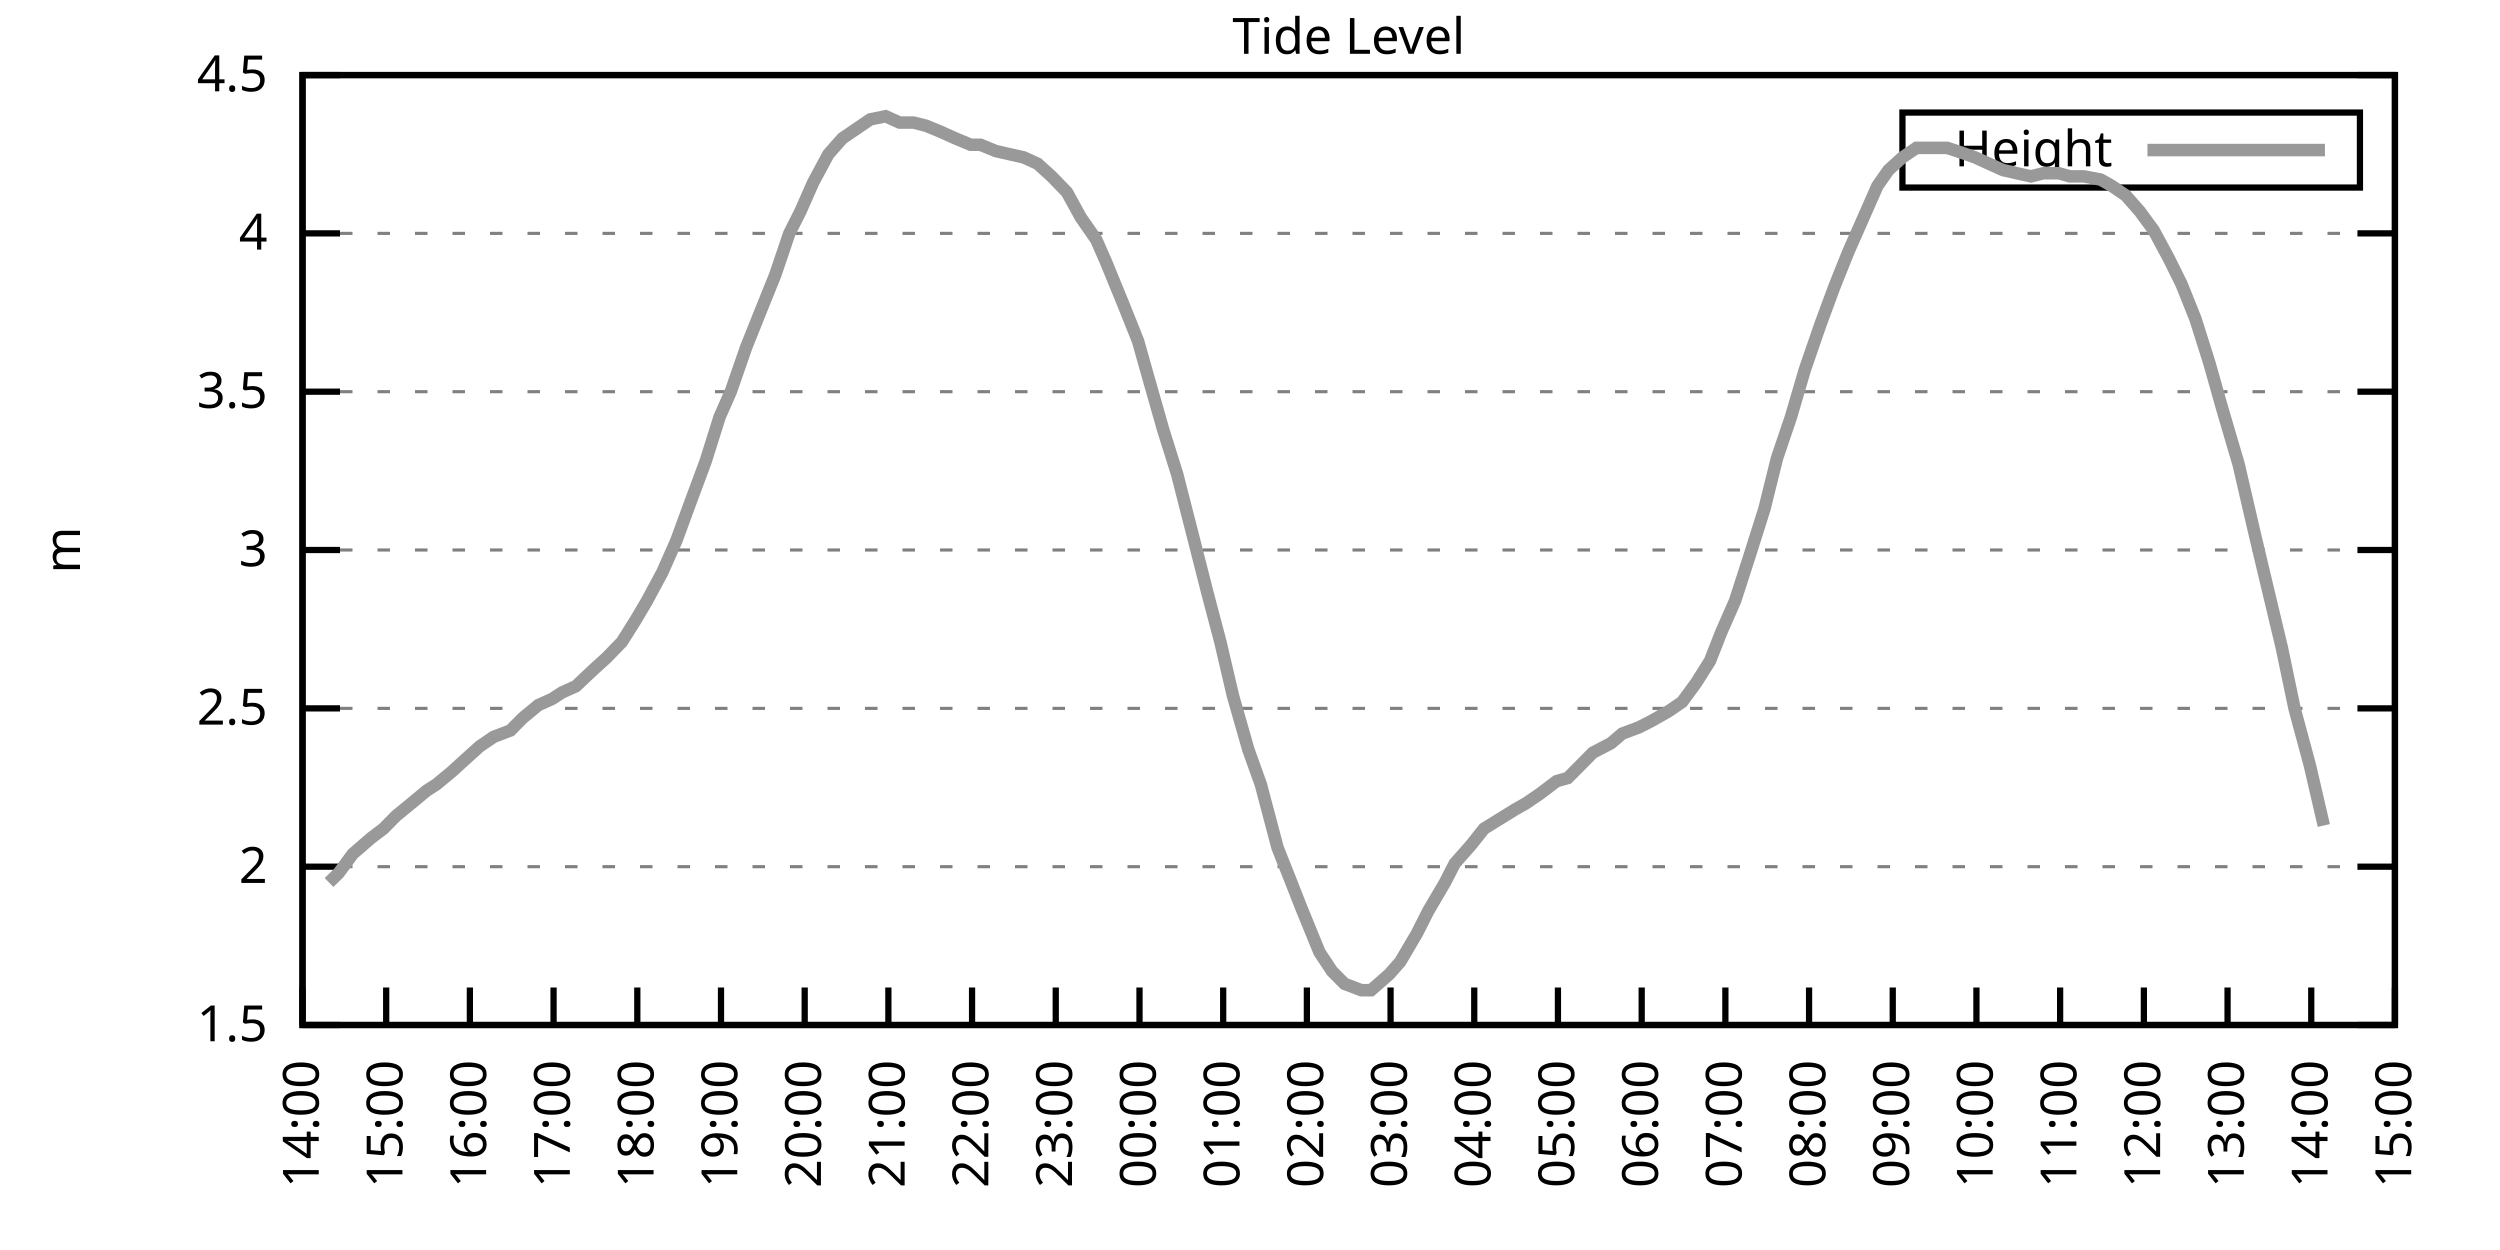
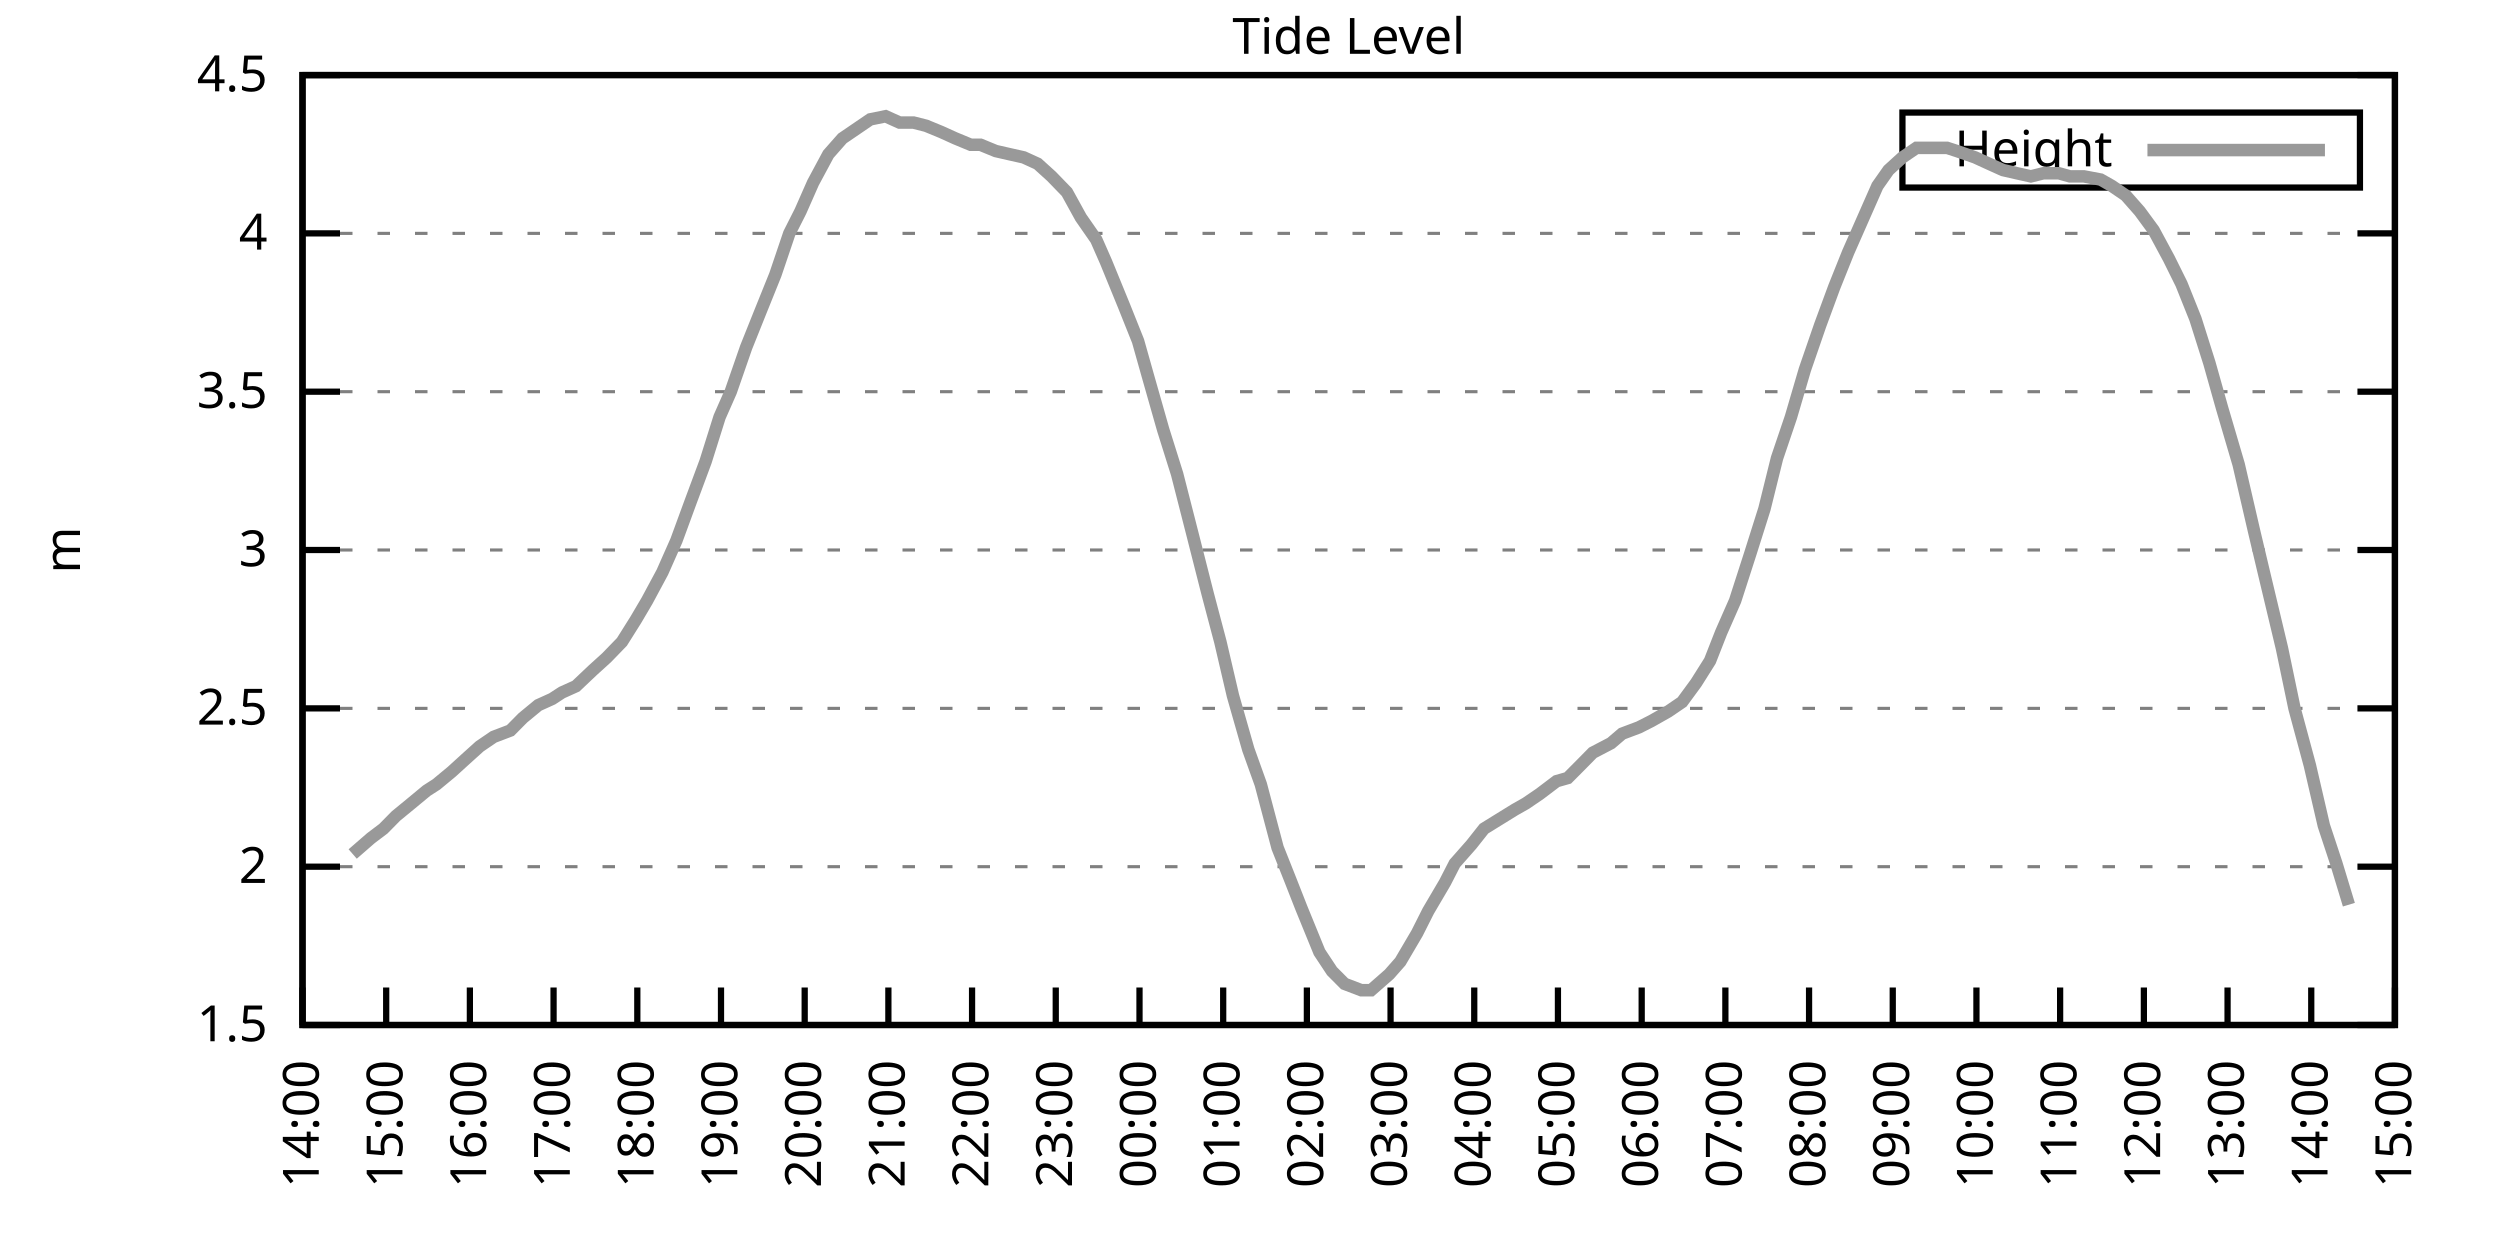
<svg xmlns="http://www.w3.org/2000/svg" xmlns:xlink="http://www.w3.org/1999/xlink" width="400" height="200" viewBox="0 0 400 200">
  <g id="gnuplot_canvas">
    <rect x="0" y="0" width="400" height="200" fill="none" />
    <defs>
      <circle id="gpDot" r="0.5" stroke-width="0.5" stroke="currentColor" />
      <path id="gpPt0" stroke-width="0.333" stroke="currentColor" d="M-1,0 h2 M0,-1 v2" />
      <path id="gpPt1" stroke-width="0.333" stroke="currentColor" d="M-1,-1 L1,1 M1,-1 L-1,1" />
      <path id="gpPt2" stroke-width="0.333" stroke="currentColor" d="M-1,0 L1,0 M0,-1 L0,1 M-1,-1 L1,1 M-1,1 L1,-1" />
      <rect id="gpPt3" stroke-width="0.333" stroke="currentColor" x="-1" y="-1" width="2" height="2" />
      <rect id="gpPt4" stroke-width="0.333" stroke="currentColor" fill="currentColor" x="-1" y="-1" width="2" height="2" />
      <circle id="gpPt5" stroke-width="0.333" stroke="currentColor" cx="0" cy="0" r="1" />
      <use xlink:href="#gpPt5" id="gpPt6" fill="currentColor" stroke="none" />
      <path id="gpPt7" stroke-width="0.333" stroke="currentColor" d="M0,-1.33 L-1.33,0.67 L1.33,0.67 z" />
      <use xlink:href="#gpPt7" id="gpPt8" fill="currentColor" stroke="none" />
      <use xlink:href="#gpPt7" id="gpPt9" stroke="currentColor" transform="rotate(180)" />
      <use xlink:href="#gpPt9" id="gpPt10" fill="currentColor" stroke="none" />
      <use xlink:href="#gpPt3" id="gpPt11" stroke="currentColor" transform="rotate(45)" />
      <use xlink:href="#gpPt11" id="gpPt12" fill="currentColor" stroke="none" />
      <path id="gpPt13" stroke-width="0.333" stroke="currentColor" d="M0,1.330 L1.265,0.411 L0.782,-1.067 L-0.782,-1.076 L-1.265,0.411 z" />
      <use xlink:href="#gpPt13" id="gpPt14" fill="currentColor" stroke="none" />
      <filter id="textbox" filterUnits="objectBoundingBox" x="0" y="0" height="1" width="1">
        <feFlood flood-color="white" flood-opacity="1" result="bgnd" />
        <feComposite in="SourceGraphic" in2="bgnd" operator="atop" />
      </filter>
      <filter id="greybox" filterUnits="objectBoundingBox" x="0" y="0" height="1" width="1">
        <feFlood flood-color="lightgrey" flood-opacity="1" result="grey" />
        <feComposite in="SourceGraphic" in2="grey" operator="atop" />
      </filter>
    </defs>
    <g fill="none" color="white" stroke="currentColor" stroke-width="1.00" stroke-linecap="butt" stroke-linejoin="miter">
</g>
    <g fill="none" color="black" stroke="currentColor" stroke-width="1.00" stroke-linecap="butt" stroke-linejoin="miter">
      <g stroke="none" shape-rendering="crispEdges">
        <polygon fill="rgb(255, 255, 255)" points="48.40,164.00 383.18,164.00 383.18,12.02 48.40,12.02 " />
      </g>
    </g>
    <g fill="none" color="black" stroke="currentColor" stroke-width="1.00" stroke-linecap="butt" stroke-linejoin="miter">
</g>
    <g fill="none" color="black" stroke="black" stroke-width="0.50" stroke-linecap="butt" stroke-linejoin="miter">
</g>
    <g fill="none" color="gray" stroke="currentColor" stroke-width="0.50" stroke-linecap="butt" stroke-linejoin="miter">
      <path stroke="gray" stroke-dasharray="2,4" class="gridline" d="M48.40,164.00 L383.19,164.00  " />
    </g>
    <g fill="none" color="gray" stroke="gray" stroke-width="1.00" stroke-linecap="butt" stroke-linejoin="miter">
</g>
    <g fill="none" color="black" stroke="currentColor" stroke-width="1.00" stroke-linecap="butt" stroke-linejoin="miter">
      <path stroke="black" d="M48.40,164.00 L54.40,164.00 M383.19,164.00 L377.19,164.00  " />
      <g transform="translate(42.80,166.60)" stroke="none" fill="black" font-family="Sans" font-size="8.00" text-anchor="end">
        <text>
          <tspan font-family="Sans"> 1.5</tspan>
        </text>
      </g>
    </g>
    <g fill="none" color="black" stroke="currentColor" stroke-width="1.00" stroke-linecap="butt" stroke-linejoin="miter">
</g>
    <g fill="none" color="black" stroke="black" stroke-width="0.50" stroke-linecap="butt" stroke-linejoin="miter">
</g>
    <g fill="none" color="gray" stroke="currentColor" stroke-width="0.50" stroke-linecap="butt" stroke-linejoin="miter">
      <path stroke="gray" stroke-dasharray="2,4" class="gridline" d="M48.40,138.67 L383.19,138.67  " />
    </g>
    <g fill="none" color="gray" stroke="gray" stroke-width="1.00" stroke-linecap="butt" stroke-linejoin="miter">
</g>
    <g fill="none" color="black" stroke="currentColor" stroke-width="1.00" stroke-linecap="butt" stroke-linejoin="miter">
      <path stroke="black" d="M48.40,138.67 L54.40,138.67 M383.19,138.67 L377.19,138.67  " />
      <g transform="translate(42.80,141.27)" stroke="none" fill="black" font-family="Sans" font-size="8.00" text-anchor="end">
        <text>
          <tspan font-family="Sans"> 2</tspan>
        </text>
      </g>
    </g>
    <g fill="none" color="black" stroke="currentColor" stroke-width="1.00" stroke-linecap="butt" stroke-linejoin="miter">
</g>
    <g fill="none" color="black" stroke="black" stroke-width="0.50" stroke-linecap="butt" stroke-linejoin="miter">
</g>
    <g fill="none" color="gray" stroke="currentColor" stroke-width="0.50" stroke-linecap="butt" stroke-linejoin="miter">
      <path stroke="gray" stroke-dasharray="2,4" class="gridline" d="M48.40,113.34 L383.19,113.34  " />
    </g>
    <g fill="none" color="gray" stroke="gray" stroke-width="1.00" stroke-linecap="butt" stroke-linejoin="miter">
</g>
    <g fill="none" color="black" stroke="currentColor" stroke-width="1.00" stroke-linecap="butt" stroke-linejoin="miter">
      <path stroke="black" d="M48.40,113.34 L54.40,113.34 M383.19,113.34 L377.19,113.34  " />
      <g transform="translate(42.80,115.94)" stroke="none" fill="black" font-family="Sans" font-size="8.00" text-anchor="end">
        <text>
          <tspan font-family="Sans"> 2.5</tspan>
        </text>
      </g>
    </g>
    <g fill="none" color="black" stroke="currentColor" stroke-width="1.00" stroke-linecap="butt" stroke-linejoin="miter">
</g>
    <g fill="none" color="black" stroke="black" stroke-width="0.50" stroke-linecap="butt" stroke-linejoin="miter">
</g>
    <g fill="none" color="gray" stroke="currentColor" stroke-width="0.50" stroke-linecap="butt" stroke-linejoin="miter">
      <path stroke="gray" stroke-dasharray="2,4" class="gridline" d="M48.40,88.00 L383.19,88.00  " />
    </g>
    <g fill="none" color="gray" stroke="gray" stroke-width="1.00" stroke-linecap="butt" stroke-linejoin="miter">
</g>
    <g fill="none" color="black" stroke="currentColor" stroke-width="1.00" stroke-linecap="butt" stroke-linejoin="miter">
      <path stroke="black" d="M48.40,88.00 L54.40,88.00 M383.19,88.00 L377.19,88.00  " />
      <g transform="translate(42.80,90.60)" stroke="none" fill="black" font-family="Sans" font-size="8.00" text-anchor="end">
        <text>
          <tspan font-family="Sans"> 3</tspan>
        </text>
      </g>
    </g>
    <g fill="none" color="black" stroke="currentColor" stroke-width="1.00" stroke-linecap="butt" stroke-linejoin="miter">
</g>
    <g fill="none" color="black" stroke="black" stroke-width="0.50" stroke-linecap="butt" stroke-linejoin="miter">
</g>
    <g fill="none" color="gray" stroke="currentColor" stroke-width="0.50" stroke-linecap="butt" stroke-linejoin="miter">
      <path stroke="gray" stroke-dasharray="2,4" class="gridline" d="M48.40,62.67 L383.19,62.67  " />
    </g>
    <g fill="none" color="gray" stroke="gray" stroke-width="1.00" stroke-linecap="butt" stroke-linejoin="miter">
</g>
    <g fill="none" color="black" stroke="currentColor" stroke-width="1.00" stroke-linecap="butt" stroke-linejoin="miter">
      <path stroke="black" d="M48.40,62.67 L54.40,62.67 M383.19,62.67 L377.19,62.67  " />
      <g transform="translate(42.80,65.27)" stroke="none" fill="black" font-family="Sans" font-size="8.00" text-anchor="end">
        <text>
          <tspan font-family="Sans"> 3.5</tspan>
        </text>
      </g>
    </g>
    <g fill="none" color="black" stroke="currentColor" stroke-width="1.00" stroke-linecap="butt" stroke-linejoin="miter">
</g>
    <g fill="none" color="black" stroke="black" stroke-width="0.50" stroke-linecap="butt" stroke-linejoin="miter">
</g>
    <g fill="none" color="gray" stroke="currentColor" stroke-width="0.50" stroke-linecap="butt" stroke-linejoin="miter">
      <path stroke="gray" stroke-dasharray="2,4" class="gridline" d="M48.40,37.34 L383.19,37.34  " />
    </g>
    <g fill="none" color="gray" stroke="gray" stroke-width="1.00" stroke-linecap="butt" stroke-linejoin="miter">
</g>
    <g fill="none" color="black" stroke="currentColor" stroke-width="1.00" stroke-linecap="butt" stroke-linejoin="miter">
      <path stroke="black" d="M48.40,37.34 L54.40,37.34 M383.19,37.34 L377.19,37.34  " />
      <g transform="translate(42.80,39.94)" stroke="none" fill="black" font-family="Sans" font-size="8.00" text-anchor="end">
        <text>
          <tspan font-family="Sans"> 4</tspan>
        </text>
      </g>
    </g>
    <g fill="none" color="black" stroke="currentColor" stroke-width="1.00" stroke-linecap="butt" stroke-linejoin="miter">
</g>
    <g fill="none" color="black" stroke="black" stroke-width="0.50" stroke-linecap="butt" stroke-linejoin="miter">
</g>
    <g fill="none" color="gray" stroke="currentColor" stroke-width="0.50" stroke-linecap="butt" stroke-linejoin="miter">
      <path stroke="gray" stroke-dasharray="2,4" class="gridline" d="M48.40,12.01 L383.19,12.01  " />
    </g>
    <g fill="none" color="gray" stroke="gray" stroke-width="1.00" stroke-linecap="butt" stroke-linejoin="miter">
</g>
    <g fill="none" color="black" stroke="currentColor" stroke-width="1.00" stroke-linecap="butt" stroke-linejoin="miter">
      <path stroke="black" d="M48.40,12.01 L54.40,12.01 M383.19,12.01 L377.19,12.01  " />
      <g transform="translate(42.80,14.61)" stroke="none" fill="black" font-family="Sans" font-size="8.00" text-anchor="end">
        <text>
          <tspan font-family="Sans"> 4.5</tspan>
        </text>
      </g>
    </g>
    <g fill="none" color="black" stroke="currentColor" stroke-width="1.00" stroke-linecap="butt" stroke-linejoin="miter">
      <path stroke="black" d="M48.40,164.00 L48.40,158.00  " />
      <g transform="translate(51.00,169.60) rotate(270.00)" stroke="none" fill="black" font-family="Sans" font-size="8.00" text-anchor="end">
        <text>
          <tspan font-family="Sans">14:00</tspan>
        </text>
      </g>
    </g>
    <g fill="none" color="black" stroke="currentColor" stroke-width="1.00" stroke-linecap="butt" stroke-linejoin="miter">
      <path stroke="black" d="M61.79,164.00 L61.79,158.00  " />
      <g transform="translate(64.39,169.60) rotate(270.00)" stroke="none" fill="black" font-family="Sans" font-size="8.00" text-anchor="end">
        <text>
          <tspan font-family="Sans">15:00</tspan>
        </text>
      </g>
    </g>
    <g fill="none" color="black" stroke="currentColor" stroke-width="1.00" stroke-linecap="butt" stroke-linejoin="miter">
      <path stroke="black" d="M75.18,164.00 L75.18,158.00  " />
      <g transform="translate(77.78,169.60) rotate(270.00)" stroke="none" fill="black" font-family="Sans" font-size="8.00" text-anchor="end">
        <text>
          <tspan font-family="Sans">16:00</tspan>
        </text>
      </g>
    </g>
    <g fill="none" color="black" stroke="currentColor" stroke-width="1.00" stroke-linecap="butt" stroke-linejoin="miter">
      <path stroke="black" d="M88.57,164.00 L88.57,158.00  " />
      <g transform="translate(91.17,169.60) rotate(270.00)" stroke="none" fill="black" font-family="Sans" font-size="8.00" text-anchor="end">
        <text>
          <tspan font-family="Sans">17:00</tspan>
        </text>
      </g>
    </g>
    <g fill="none" color="black" stroke="currentColor" stroke-width="1.00" stroke-linecap="butt" stroke-linejoin="miter">
      <path stroke="black" d="M101.97,164.00 L101.97,158.00  " />
      <g transform="translate(104.57,169.60) rotate(270.00)" stroke="none" fill="black" font-family="Sans" font-size="8.00" text-anchor="end">
        <text>
          <tspan font-family="Sans">18:00</tspan>
        </text>
      </g>
    </g>
    <g fill="none" color="black" stroke="currentColor" stroke-width="1.00" stroke-linecap="butt" stroke-linejoin="miter">
      <path stroke="black" d="M115.36,164.00 L115.36,158.00  " />
      <g transform="translate(117.96,169.60) rotate(270.00)" stroke="none" fill="black" font-family="Sans" font-size="8.00" text-anchor="end">
        <text>
          <tspan font-family="Sans">19:00</tspan>
        </text>
      </g>
    </g>
    <g fill="none" color="black" stroke="currentColor" stroke-width="1.00" stroke-linecap="butt" stroke-linejoin="miter">
      <path stroke="black" d="M128.75,164.00 L128.75,158.00  " />
      <g transform="translate(131.35,169.60) rotate(270.00)" stroke="none" fill="black" font-family="Sans" font-size="8.00" text-anchor="end">
        <text>
          <tspan font-family="Sans">20:00</tspan>
        </text>
      </g>
    </g>
    <g fill="none" color="black" stroke="currentColor" stroke-width="1.00" stroke-linecap="butt" stroke-linejoin="miter">
      <path stroke="black" d="M142.14,164.00 L142.14,158.00  " />
      <g transform="translate(144.74,169.60) rotate(270.00)" stroke="none" fill="black" font-family="Sans" font-size="8.00" text-anchor="end">
        <text>
          <tspan font-family="Sans">21:00</tspan>
        </text>
      </g>
    </g>
    <g fill="none" color="black" stroke="currentColor" stroke-width="1.00" stroke-linecap="butt" stroke-linejoin="miter">
      <path stroke="black" d="M155.53,164.00 L155.53,158.00  " />
      <g transform="translate(158.13,169.60) rotate(270.00)" stroke="none" fill="black" font-family="Sans" font-size="8.00" text-anchor="end">
        <text>
          <tspan font-family="Sans">22:00</tspan>
        </text>
      </g>
    </g>
    <g fill="none" color="black" stroke="currentColor" stroke-width="1.00" stroke-linecap="butt" stroke-linejoin="miter">
      <path stroke="black" d="M168.92,164.00 L168.92,158.00  " />
      <g transform="translate(171.52,169.60) rotate(270.00)" stroke="none" fill="black" font-family="Sans" font-size="8.00" text-anchor="end">
        <text>
          <tspan font-family="Sans">23:00</tspan>
        </text>
      </g>
    </g>
    <g fill="none" color="black" stroke="currentColor" stroke-width="1.00" stroke-linecap="butt" stroke-linejoin="miter">
      <path stroke="black" d="M182.32,164.00 L182.32,158.00  " />
      <g transform="translate(184.92,169.60) rotate(270.00)" stroke="none" fill="black" font-family="Sans" font-size="8.00" text-anchor="end">
        <text>
          <tspan font-family="Sans">00:00</tspan>
        </text>
      </g>
    </g>
    <g fill="none" color="black" stroke="currentColor" stroke-width="1.00" stroke-linecap="butt" stroke-linejoin="miter">
      <path stroke="black" d="M195.71,164.00 L195.71,158.00  " />
      <g transform="translate(198.31,169.60) rotate(270.00)" stroke="none" fill="black" font-family="Sans" font-size="8.00" text-anchor="end">
        <text>
          <tspan font-family="Sans">01:00</tspan>
        </text>
      </g>
    </g>
    <g fill="none" color="black" stroke="currentColor" stroke-width="1.00" stroke-linecap="butt" stroke-linejoin="miter">
      <path stroke="black" d="M209.10,164.00 L209.10,158.00  " />
      <g transform="translate(211.70,169.60) rotate(270.00)" stroke="none" fill="black" font-family="Sans" font-size="8.00" text-anchor="end">
        <text>
          <tspan font-family="Sans">02:00</tspan>
        </text>
      </g>
    </g>
    <g fill="none" color="black" stroke="currentColor" stroke-width="1.00" stroke-linecap="butt" stroke-linejoin="miter">
      <path stroke="black" d="M222.49,164.00 L222.49,158.00  " />
      <g transform="translate(225.09,169.60) rotate(270.00)" stroke="none" fill="black" font-family="Sans" font-size="8.00" text-anchor="end">
        <text>
          <tspan font-family="Sans">03:00</tspan>
        </text>
      </g>
    </g>
    <g fill="none" color="black" stroke="currentColor" stroke-width="1.00" stroke-linecap="butt" stroke-linejoin="miter">
      <path stroke="black" d="M235.88,164.00 L235.88,158.00  " />
      <g transform="translate(238.48,169.60) rotate(270.00)" stroke="none" fill="black" font-family="Sans" font-size="8.00" text-anchor="end">
        <text>
          <tspan font-family="Sans">04:00</tspan>
        </text>
      </g>
    </g>
    <g fill="none" color="black" stroke="currentColor" stroke-width="1.00" stroke-linecap="butt" stroke-linejoin="miter">
      <path stroke="black" d="M249.27,164.00 L249.27,158.00  " />
      <g transform="translate(251.87,169.60) rotate(270.00)" stroke="none" fill="black" font-family="Sans" font-size="8.00" text-anchor="end">
        <text>
          <tspan font-family="Sans">05:00</tspan>
        </text>
      </g>
    </g>
    <g fill="none" color="black" stroke="currentColor" stroke-width="1.00" stroke-linecap="butt" stroke-linejoin="miter">
      <path stroke="black" d="M262.67,164.00 L262.67,158.00  " />
      <g transform="translate(265.27,169.60) rotate(270.00)" stroke="none" fill="black" font-family="Sans" font-size="8.00" text-anchor="end">
        <text>
          <tspan font-family="Sans">06:00</tspan>
        </text>
      </g>
    </g>
    <g fill="none" color="black" stroke="currentColor" stroke-width="1.00" stroke-linecap="butt" stroke-linejoin="miter">
      <path stroke="black" d="M276.06,164.00 L276.06,158.00  " />
      <g transform="translate(278.66,169.60) rotate(270.00)" stroke="none" fill="black" font-family="Sans" font-size="8.00" text-anchor="end">
        <text>
          <tspan font-family="Sans">07:00</tspan>
        </text>
      </g>
    </g>
    <g fill="none" color="black" stroke="currentColor" stroke-width="1.00" stroke-linecap="butt" stroke-linejoin="miter">
      <path stroke="black" d="M289.45,164.00 L289.45,158.00  " />
      <g transform="translate(292.05,169.60) rotate(270.00)" stroke="none" fill="black" font-family="Sans" font-size="8.00" text-anchor="end">
        <text>
          <tspan font-family="Sans">08:00</tspan>
        </text>
      </g>
    </g>
    <g fill="none" color="black" stroke="currentColor" stroke-width="1.00" stroke-linecap="butt" stroke-linejoin="miter">
      <path stroke="black" d="M302.84,164.00 L302.84,158.00  " />
      <g transform="translate(305.44,169.60) rotate(270.00)" stroke="none" fill="black" font-family="Sans" font-size="8.00" text-anchor="end">
        <text>
          <tspan font-family="Sans">09:00</tspan>
        </text>
      </g>
    </g>
    <g fill="none" color="black" stroke="currentColor" stroke-width="1.00" stroke-linecap="butt" stroke-linejoin="miter">
      <path stroke="black" d="M316.23,164.00 L316.23,158.00  " />
      <g transform="translate(318.83,169.60) rotate(270.00)" stroke="none" fill="black" font-family="Sans" font-size="8.00" text-anchor="end">
        <text>
          <tspan font-family="Sans">10:00</tspan>
        </text>
      </g>
    </g>
    <g fill="none" color="black" stroke="currentColor" stroke-width="1.00" stroke-linecap="butt" stroke-linejoin="miter">
      <path stroke="black" d="M329.62,164.00 L329.62,158.00  " />
      <g transform="translate(332.22,169.60) rotate(270.00)" stroke="none" fill="black" font-family="Sans" font-size="8.00" text-anchor="end">
        <text>
          <tspan font-family="Sans">11:00</tspan>
        </text>
      </g>
    </g>
    <g fill="none" color="black" stroke="currentColor" stroke-width="1.00" stroke-linecap="butt" stroke-linejoin="miter">
      <path stroke="black" d="M343.02,164.00 L343.02,158.00  " />
      <g transform="translate(345.62,169.60) rotate(270.00)" stroke="none" fill="black" font-family="Sans" font-size="8.00" text-anchor="end">
        <text>
          <tspan font-family="Sans">12:00</tspan>
        </text>
      </g>
    </g>
    <g fill="none" color="black" stroke="currentColor" stroke-width="1.00" stroke-linecap="butt" stroke-linejoin="miter">
      <path stroke="black" d="M356.41,164.00 L356.41,158.00  " />
      <g transform="translate(359.01,169.60) rotate(270.00)" stroke="none" fill="black" font-family="Sans" font-size="8.00" text-anchor="end">
        <text>
          <tspan font-family="Sans">13:00</tspan>
        </text>
      </g>
    </g>
    <g fill="none" color="black" stroke="currentColor" stroke-width="1.00" stroke-linecap="butt" stroke-linejoin="miter">
      <path stroke="black" d="M369.80,164.00 L369.80,158.00  " />
      <g transform="translate(372.40,169.60) rotate(270.00)" stroke="none" fill="black" font-family="Sans" font-size="8.00" text-anchor="end">
        <text>
          <tspan font-family="Sans">14:00</tspan>
        </text>
      </g>
    </g>
    <g fill="none" color="black" stroke="currentColor" stroke-width="1.00" stroke-linecap="butt" stroke-linejoin="miter">
      <path stroke="black" d="M383.19,164.00 L383.19,158.00  " />
      <g transform="translate(385.79,169.60) rotate(270.00)" stroke="none" fill="black" font-family="Sans" font-size="8.00" text-anchor="end">
        <text>
          <tspan font-family="Sans">15:00</tspan>
        </text>
      </g>
    </g>
    <g fill="none" color="black" stroke="currentColor" stroke-width="1.00" stroke-linecap="butt" stroke-linejoin="miter">
</g>
    <g fill="none" color="black" stroke="currentColor" stroke-width="1.00" stroke-linecap="butt" stroke-linejoin="miter">
      <path stroke="black" d="M48.40,12.01 L48.40,164.00 L383.19,164.00 L383.19,12.01 L48.40,12.01 Z  " />
    </g>
    <g fill="none" color="black" stroke="currentColor" stroke-width="1.00" stroke-linecap="butt" stroke-linejoin="miter">
</g>
    <g fill="none" color="black" stroke="currentColor" stroke-width="1.00" stroke-linecap="butt" stroke-linejoin="miter">
      <path stroke="black" d="M304.39,30.01 L304.39,18.01 L377.59,18.01 L377.59,30.01 L304.39,30.01 Z  " />
    </g>
    <g id="Tide_level_plot_1">
      <g fill="none" color="white" stroke="black" stroke-width="2.00" stroke-linecap="butt" stroke-linejoin="miter">
</g>
      <g fill="none" color="black" stroke="currentColor" stroke-width="2.00" stroke-linecap="butt" stroke-linejoin="miter">
        <g transform="translate(337.99,26.61)" stroke="none" fill="black" font-family="Sans" font-size="8.00" text-anchor="end">
          <text>
            <tspan font-family="Sans">Height</tspan>
          </text>
        </g>
      </g>
      <g fill="none" color="black" stroke="currentColor" stroke-width="2.00" stroke-linecap="butt" stroke-linejoin="miter">
-         <path stroke="rgb(153, 153, 153)" d="M343.59,24.01 L371.99,24.01 M52.64,141.20 L54.20,139.68 L56.43,136.64 L59.34,134.11 L61.35,132.59 L63.35,130.56   L65.81,128.54 L68.26,126.51 L69.83,125.50 L72.28,123.47 L74.51,121.44 L76.75,119.42 L78.98,117.90 L81.66,116.88   L83.66,114.86 L86.12,112.83 L88.35,111.82 L89.91,110.80 L92.15,109.79 L94.82,107.26 L97.06,105.23 L99.51,102.70   L101.74,99.15 L103.53,96.11 L105.98,91.55 L108.22,86.49 L110.45,80.41 L112.90,73.82 L115.13,66.73 L116.92,62.67   L119.38,55.58 L121.61,50.01 L124.06,43.93 L126.29,37.34 L128.08,33.80 L130.09,29.24 L132.54,24.68 L134.78,22.14   L137.01,20.62 L139.24,19.10 L141.69,18.60 L143.93,19.61 L146.16,19.61 L148.17,20.12 L150.62,21.13 L152.85,22.14   L155.31,23.16 L156.87,23.16 L159.33,24.17 L161.56,24.68 L163.79,25.18 L166.02,26.20 L168.25,28.22 L170.71,30.76   L172.94,34.81 L175.40,38.35 L176.96,41.90 L179.86,48.99 L182.09,54.57 L183.66,60.14 L186.11,68.75 L188.34,75.85   L190.80,85.47 L193.25,95.10 L195.26,102.70 L197.27,111.31 L199.73,119.92 L201.73,125.50 L204.41,135.63 L206.42,140.69   L208.21,145.25 L211.11,152.35 L213.12,155.39 L215.13,157.41 L217.80,158.43 L219.37,158.43 L222.27,155.89 L224.05,153.87   L226.73,149.31 L228.52,145.76 L231.20,141.20 L232.76,138.16 L235.44,135.12 L237.44,132.59 L239.90,131.07 L242.36,129.55   L244.14,128.54 L246.37,127.02 L249.05,124.99 L250.84,124.48 L252.85,122.46 L254.85,120.43 L257.76,118.91 L259.54,117.39   L262.22,116.38 L264.23,115.36 L266.91,113.84 L269.14,112.32 L271.37,109.28 L273.60,105.74 L275.39,101.18 L277.62,96.11   L280.07,88.51 L282.31,81.42 L284.32,73.31 L286.55,66.73 L288.78,59.13 L291.23,52.03 L293.47,45.95 L295.70,40.38   L297.71,35.82 L300.39,29.74 L302.17,27.21 L304.40,25.18 L306.63,23.66 L309.31,23.66 L311.54,23.66 L313.11,24.17   L316.01,25.18 L318.24,26.20 L320.47,27.21 L322.70,27.72 L324.94,28.22 L326.95,27.72 L329.40,27.72 L331.19,28.22   L333.42,28.22 L336.10,28.73 L337.88,29.74 L340.11,31.26 L342.35,33.80 L344.58,36.84 L347.03,41.39 L349.04,45.45   L351.27,51.02 L353.51,58.11 L355.51,65.21 L358.19,74.33 L360.65,84.97 L362.21,91.55 L365.11,103.71 L367.12,113.34   L369.58,122.46 L371.81,132.08  " />
+         <path stroke="rgb(153, 153, 153)" d="M343.59,24.01 L371.99,24.01 M56.43,136.64 L59.34,134.11 L61.35,132.59 L63.35,130.56 L65.81,128.54 L68.26,126.51   L69.83,125.50 L72.28,123.47 L74.51,121.44 L76.75,119.42 L78.98,117.90 L81.66,116.88 L83.66,114.86 L86.12,112.83   L88.35,111.82 L89.91,110.80 L92.15,109.79 L94.82,107.26 L97.06,105.23 L99.51,102.70 L101.74,99.15 L103.53,96.11   L105.98,91.55 L108.22,86.49 L110.45,80.41 L112.90,73.82 L115.13,66.73 L116.92,62.67 L119.38,55.58 L121.61,50.01   L124.06,43.93 L126.29,37.34 L128.08,33.80 L130.09,29.24 L132.54,24.68 L134.78,22.14 L137.01,20.62 L139.24,19.10   L141.69,18.60 L143.93,19.61 L146.16,19.61 L148.17,20.12 L150.62,21.13 L152.85,22.14 L155.31,23.16 L156.87,23.16   L159.33,24.17 L161.56,24.68 L163.79,25.18 L166.02,26.20 L168.25,28.22 L170.71,30.76 L172.94,34.81 L175.40,38.35   L176.96,41.90 L179.86,48.99 L182.09,54.57 L183.66,60.14 L186.11,68.75 L188.34,75.85 L190.80,85.47 L193.25,95.10   L195.26,102.70 L197.27,111.31 L199.73,119.92 L201.73,125.50 L204.41,135.63 L206.42,140.69 L208.21,145.25 L211.11,152.35   L213.12,155.39 L215.13,157.41 L217.80,158.43 L219.37,158.43 L222.27,155.89 L224.05,153.87 L226.73,149.31 L228.52,145.76   L231.20,141.20 L232.76,138.16 L235.44,135.12 L237.44,132.59 L239.90,131.07 L242.36,129.55 L244.14,128.54 L246.37,127.02   L249.05,124.99 L250.84,124.48 L252.85,122.46 L254.85,120.43 L257.76,118.91 L259.54,117.39 L262.22,116.38 L264.23,115.36   L266.91,113.84 L269.14,112.32 L271.37,109.28 L273.60,105.74 L275.39,101.18 L277.62,96.11 L280.07,88.51 L282.31,81.42   L284.32,73.31 L286.55,66.73 L288.78,59.13 L291.23,52.03 L293.47,45.95 L295.70,40.38 L297.71,35.82 L300.39,29.74   L302.17,27.21 L304.40,25.18 L306.63,23.66 L309.31,23.66 L311.54,23.66 L313.11,24.17 L316.01,25.18 L318.24,26.20   L320.47,27.21 L322.70,27.72 L324.94,28.22 L326.95,27.72 L329.40,27.72 L331.19,28.22 L333.42,28.22 L336.10,28.73   L337.88,29.74 L340.11,31.26 L342.35,33.80 L344.58,36.84 L347.03,41.39 L349.04,45.45 L351.27,51.02 L353.51,58.11   L355.51,65.21 L358.19,74.33 L360.65,84.97 L362.21,91.55 L365.11,103.71 L367.12,113.34 L369.58,122.46 L371.81,132.08   L373.82,138.16 L375.82,144.75  " />
      </g>
    </g>
    <g fill="none" color="black" stroke="currentColor" stroke-width="2.00" stroke-linecap="butt" stroke-linejoin="miter">
</g>
    <g fill="none" color="black" stroke="black" stroke-width="1.00" stroke-linecap="butt" stroke-linejoin="miter">
</g>
    <g fill="none" color="black" stroke="currentColor" stroke-width="1.00" stroke-linecap="butt" stroke-linejoin="miter">
      <path stroke="black" d="M48.40,12.01 L48.40,164.00 L383.19,164.00 L383.19,12.01 L48.40,12.01 Z  " />
      <g transform="translate(12.80,88.01) rotate(270.00)" stroke="none" fill="black" font-family="Sans" font-size="8.00" text-anchor="middle">
        <text>
          <tspan font-family="Sans">m</tspan>
        </text>
      </g>
    </g>
    <g fill="none" color="black" stroke="currentColor" stroke-width="1.00" stroke-linecap="butt" stroke-linejoin="miter">
</g>
    <g fill="none" color="black" stroke="currentColor" stroke-width="1.00" stroke-linecap="butt" stroke-linejoin="miter">
      <g transform="translate(215.79,8.61)" stroke="none" fill="black" font-family="Sans" font-size="8.00" text-anchor="middle">
        <text>
          <tspan font-family="Sans">Tide Level</tspan>
        </text>
      </g>
    </g>
    <g fill="none" color="black" stroke="currentColor" stroke-width="1.00" stroke-linecap="butt" stroke-linejoin="miter">
</g>
  </g>
</svg>
